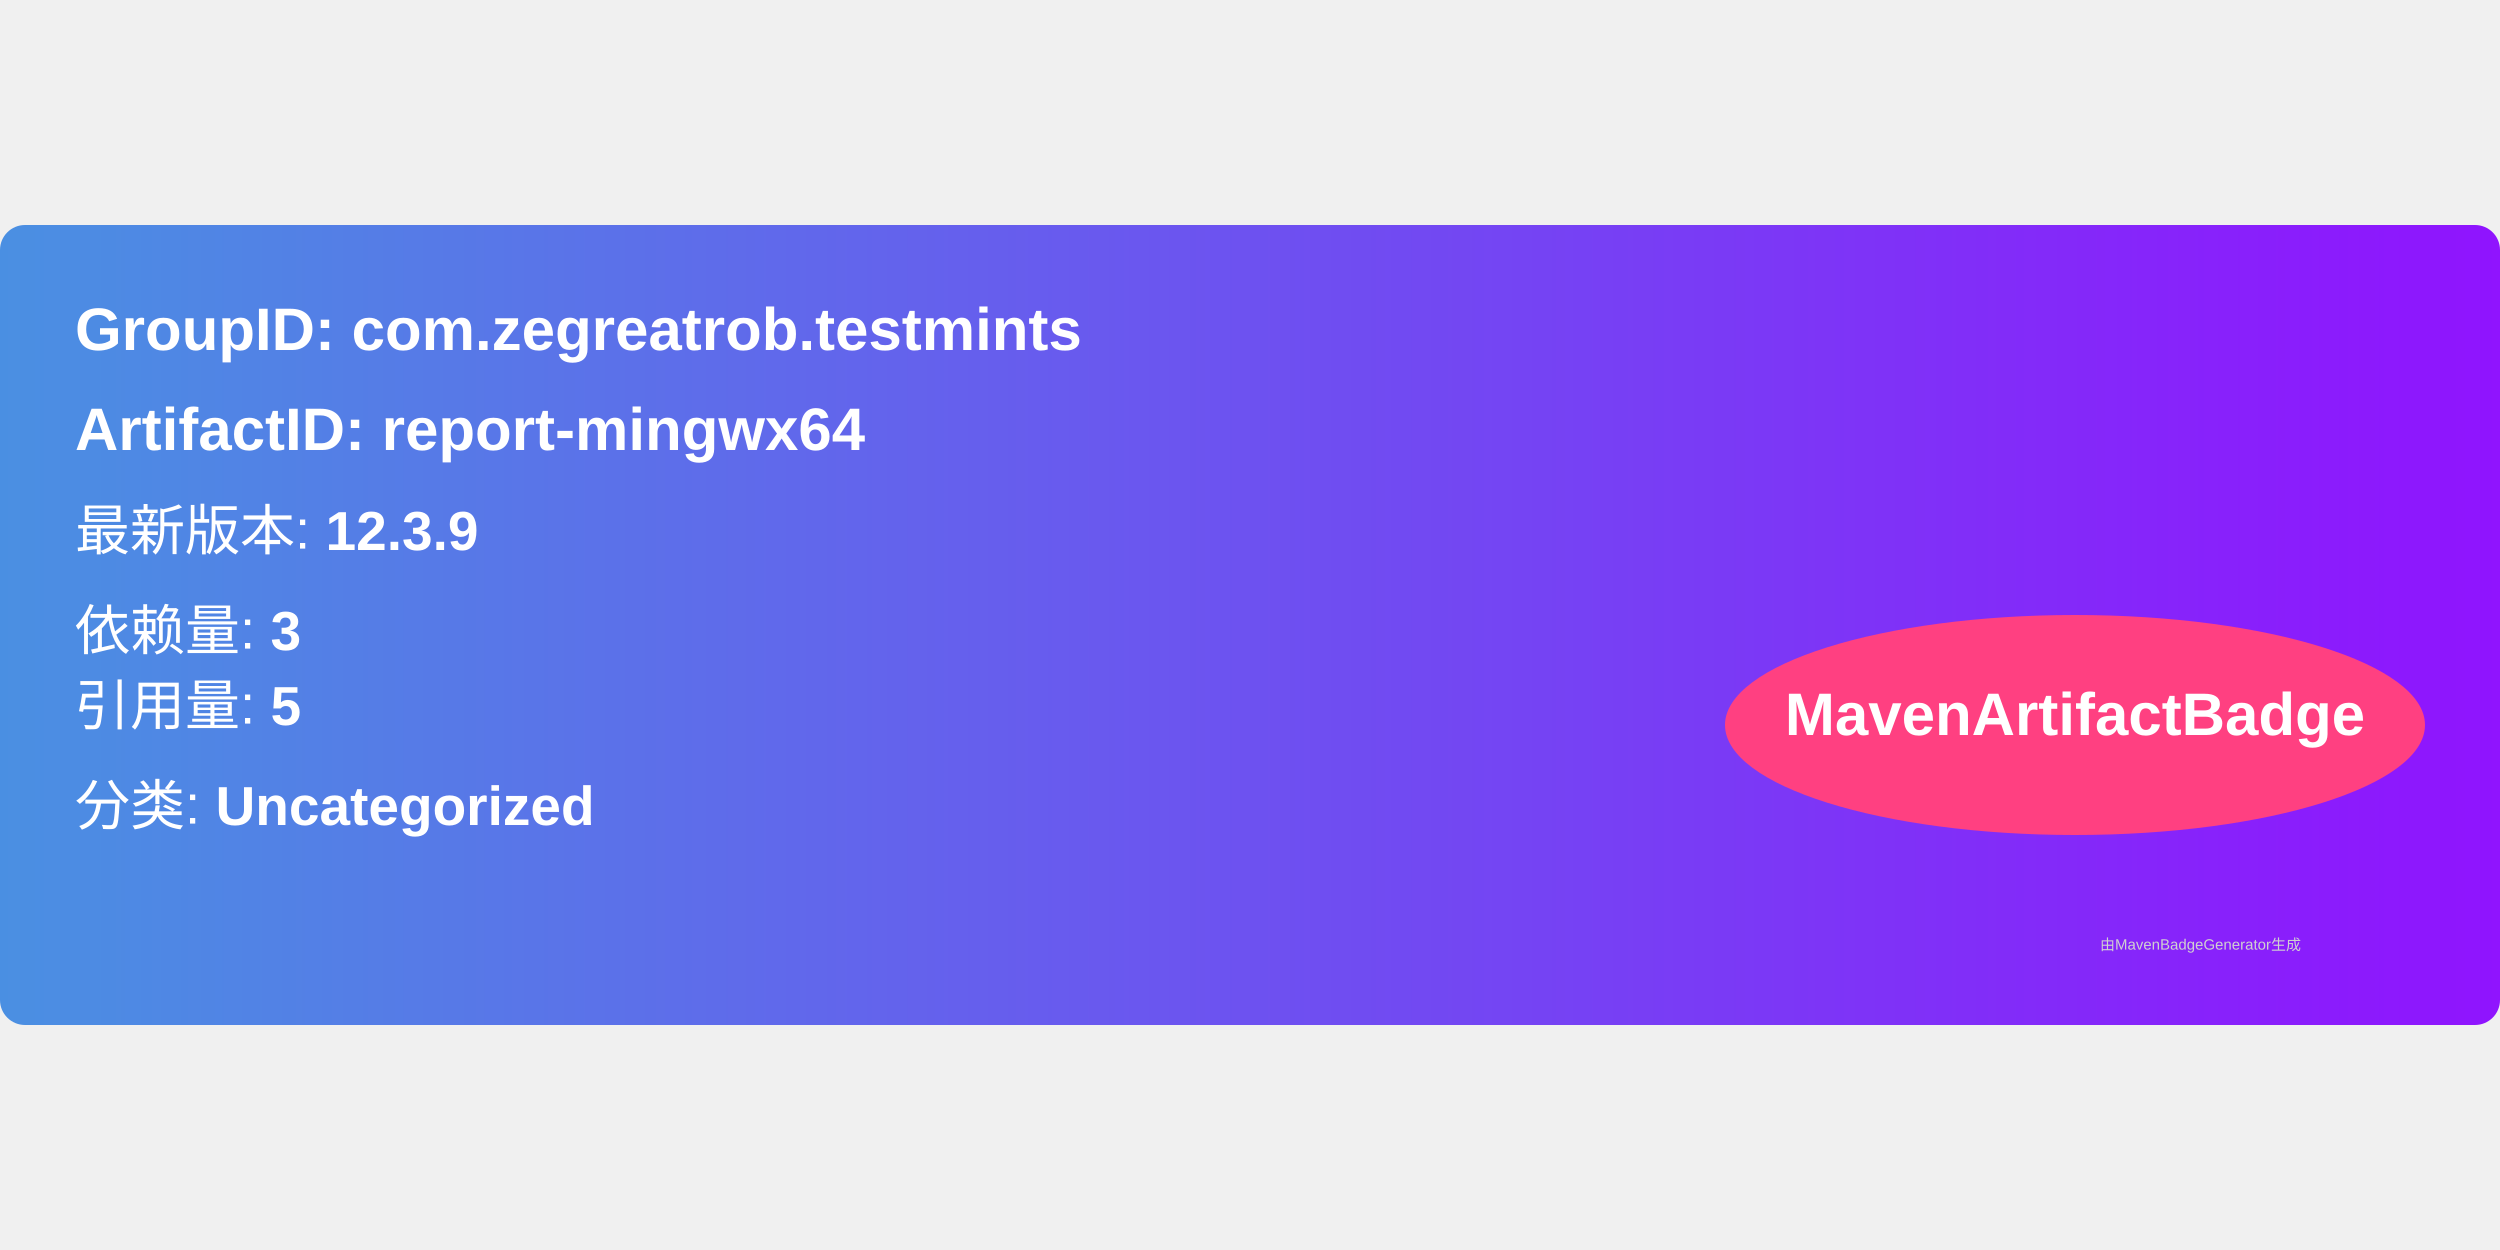
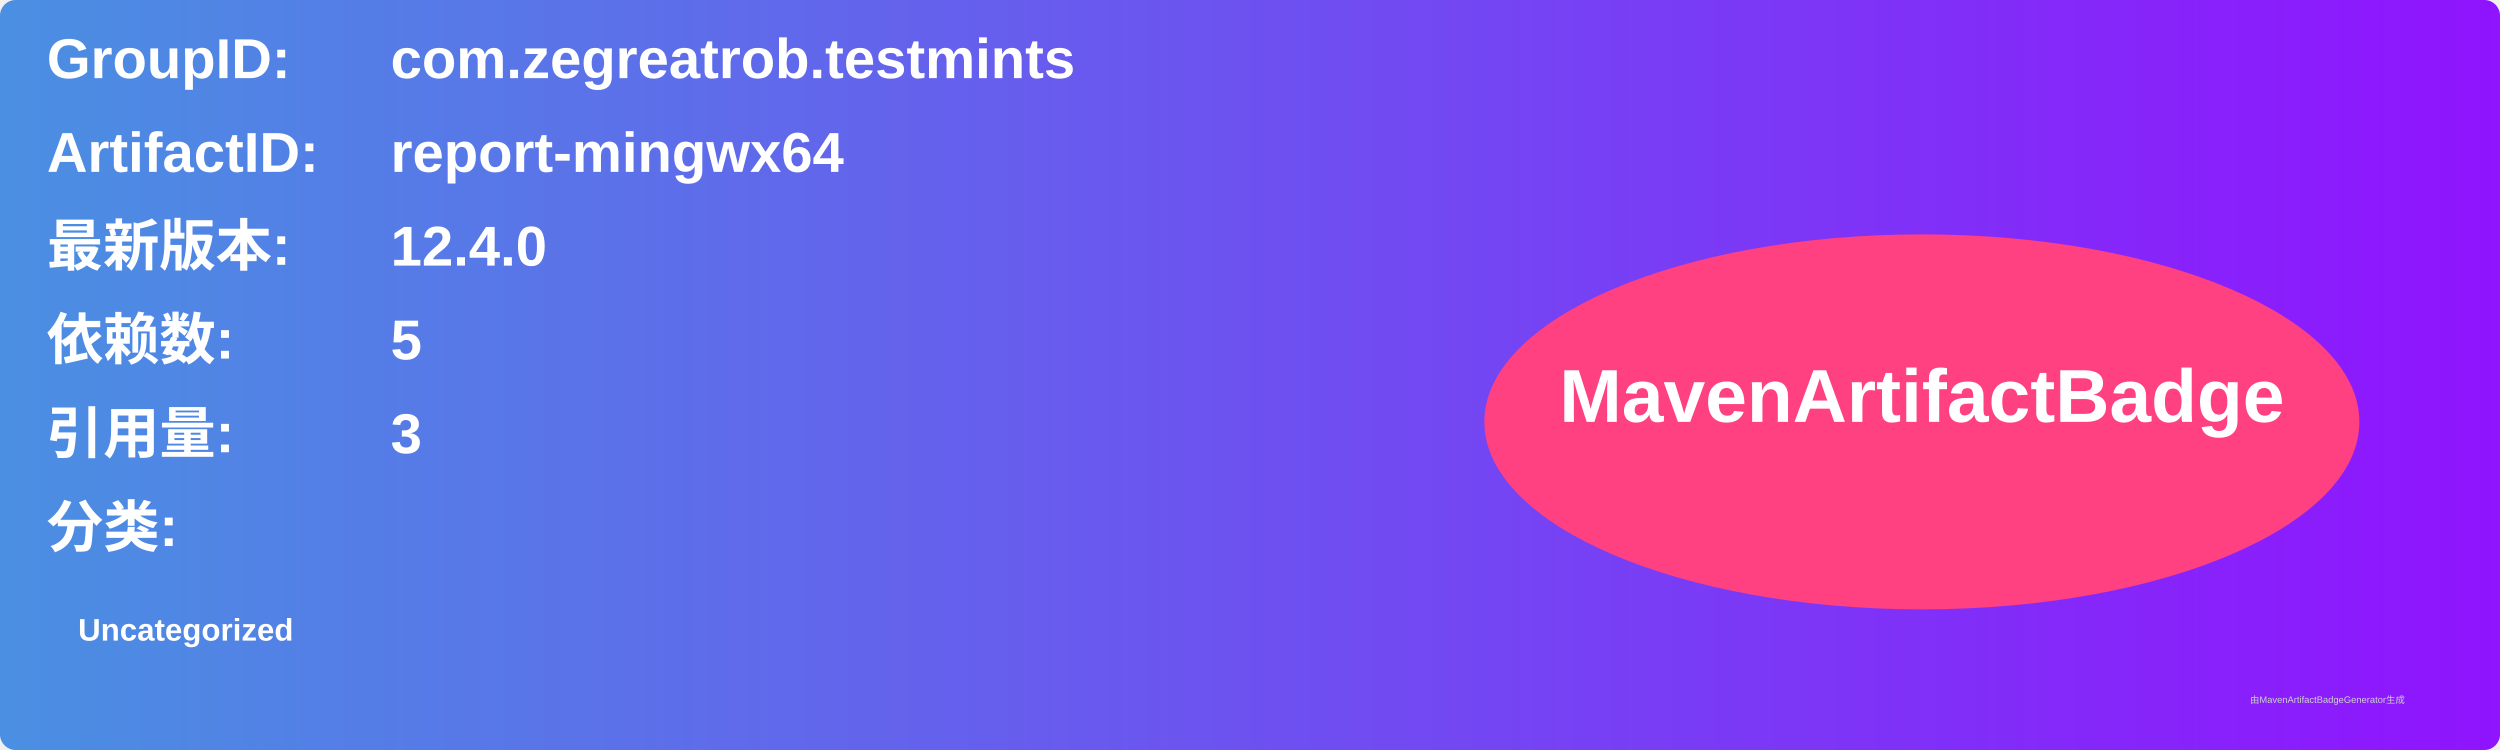
- <svg xmlns="http://www.w3.org/2000/svg" width="300" height="150" viewBox="0 0 500 160">
+ <svg xmlns="http://www.w3.org/2000/svg" width="800" height="240" viewBox="0 0 800 240">
  <linearGradient id="grad" x1="0%" y1="0%" x2="100%" y2="0%">
    <stop offset="0%" stop-color="#4a90e2" />
    <stop offset="100%" stop-color="#9013fe" />
  </linearGradient>
  <rect width="100%" height="100%" rx="5" ry="5" fill="url(#grad)" />
  <g transform="translate(15, 15)">
-     <text x="0" y="10" font-family="Arial" font-size="12" fill="white" font-weight="bold" width="260">
-       GroupID:   com.zegreatrob.testmints
+     <text x="0" y="10" font-family="Arial" font-size="18" fill="white" font-weight="bold" width="260">GroupID:</text>
+     <text x="110" y="10" font-family="Arial" font-size="18" fill="white" font-weight="bold" width="460">com.zegreatrob.testmints</text>
+     <text x="0" y="40" font-family="Arial" font-size="18" fill="white" font-weight="bold" width="260">ArtifactID:</text>
+     <text x="110" y="40" font-family="Arial" font-size="18" fill="white" font-weight="bold" width="460">report-mingwx64</text>
+     <text x="0" y="70" font-family="Arial" font-size="18" fill="white" font-weight="bold">最新版本:</text>
+     <text x="110" y="70" font-family="Arial" font-size="18" fill="white" font-weight="bold">
+       <tspan font-weight="bold">12.4.0</tspan>
    </text>
-     <text x="0" y="30" font-family="Arial" font-size="12" fill="white" font-weight="bold" width="260">
-       ArtifactID: report-mingwx64
+     <text x="0" y="100" font-family="Arial" font-size="18" fill="white" font-weight="bold">依赖数: </text>
+     <text x="110" y="100" font-family="Arial" font-size="18" fill="white">
+       <tspan font-weight="bold">5</tspan>
    </text>
-     <text x="0" y="50" font-family="Arial" font-size="11" fill="white">
-       最新版本: <tspan font-weight="bold">12.3.9</tspan>
+     <text x="0" y="130" font-family="Arial" font-size="18" fill="white" font-weight="bold">引用量: </text>
+     <text x="110" y="130" font-family="Arial" font-size="18" fill="white">
+       <tspan font-weight="bold">3</tspan>
    </text>
-     <text x="0" y="70" font-family="Arial" font-size="11" fill="white">
-       依赖量: <tspan font-weight="bold">3</tspan>
+     <text x="0" y="160" font-family="Arial" font-size="18" fill="white" font-weight="bold">分类:</text>
+     <text x="10" y="190" font-family="Arial" font-size="10" fill="white">
+       <tspan font-weight="bold">Uncategorized</tspan>
    </text>
-     <text x="0" y="85" font-family="Arial" font-size="11" fill="white">
-       引用量: <tspan font-weight="bold">5</tspan>
-     </text>
-     <text x="0" y="105" font-family="Arial" font-size="11" fill="white">
-       分类: <tspan font-weight="bold">Uncategorized</tspan>
-     </text>
-     <ellipse cx="400" cy="85" rx="70" ry="22" fill="#ff4081" />
-     <text x="400" y="87" text-anchor="middle" font-family="Arial" font-size="12" fill="white" font-weight="bold">MavenArtifactBadge</text>
+     <ellipse cx="600" cy="120" rx="140" ry="60" fill="#ff4081" />
+     <text x="600" y="120" text-anchor="middle" font-family="Arial" font-size="24" fill="white" font-weight="bold">MavenArtifactBadge</text>
  </g>
-   <text x="420" y="145" font-family="Arial" font-size="3" fill="#d0d0d0">
-     由MavenBadgeGenerator生成
-   </text>
+   <text x="720" y="225" font-family="Arial" font-size="3" fill="#d0d0d0">由MavenArtifactBadgeGenerator生成</text>
</svg>
